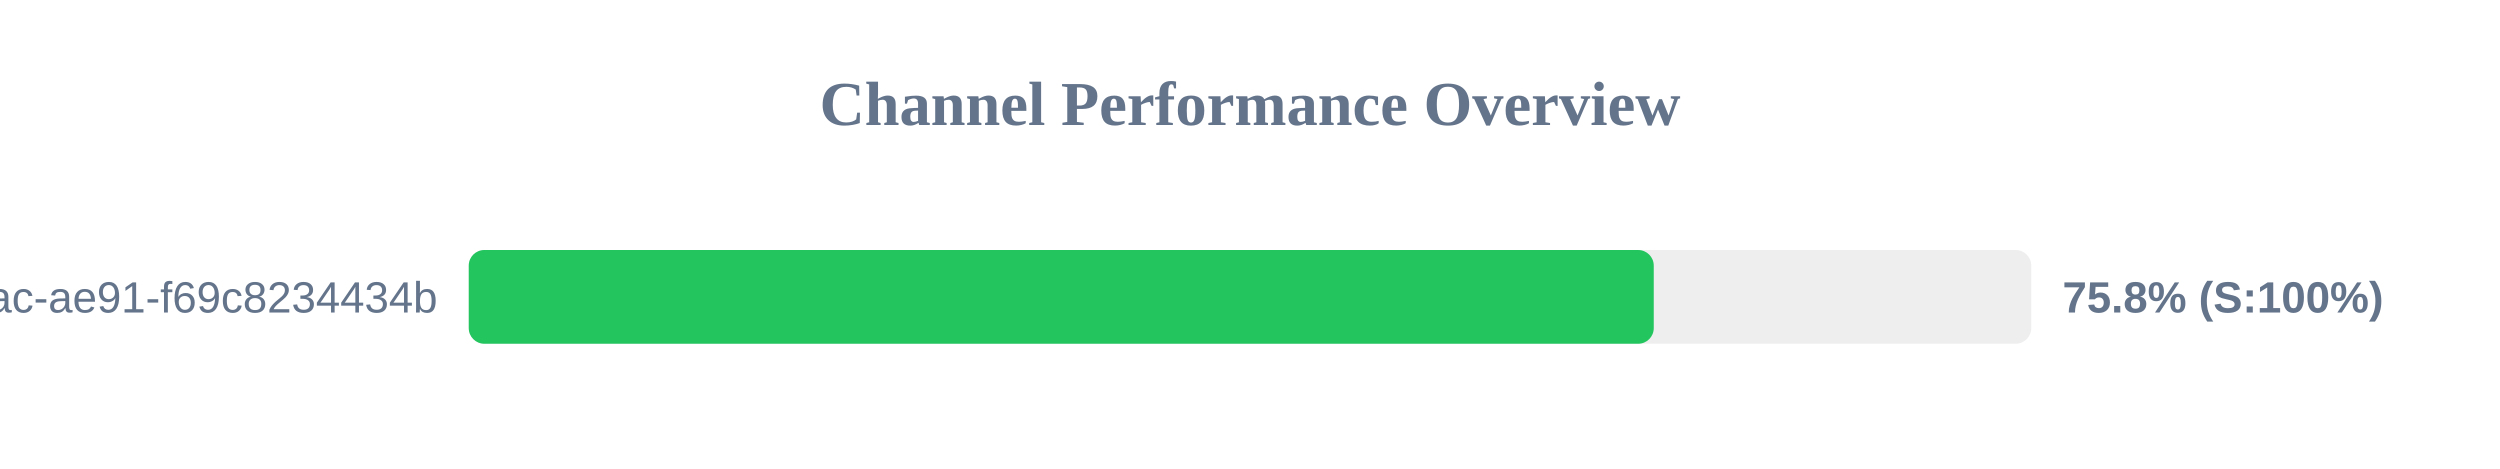
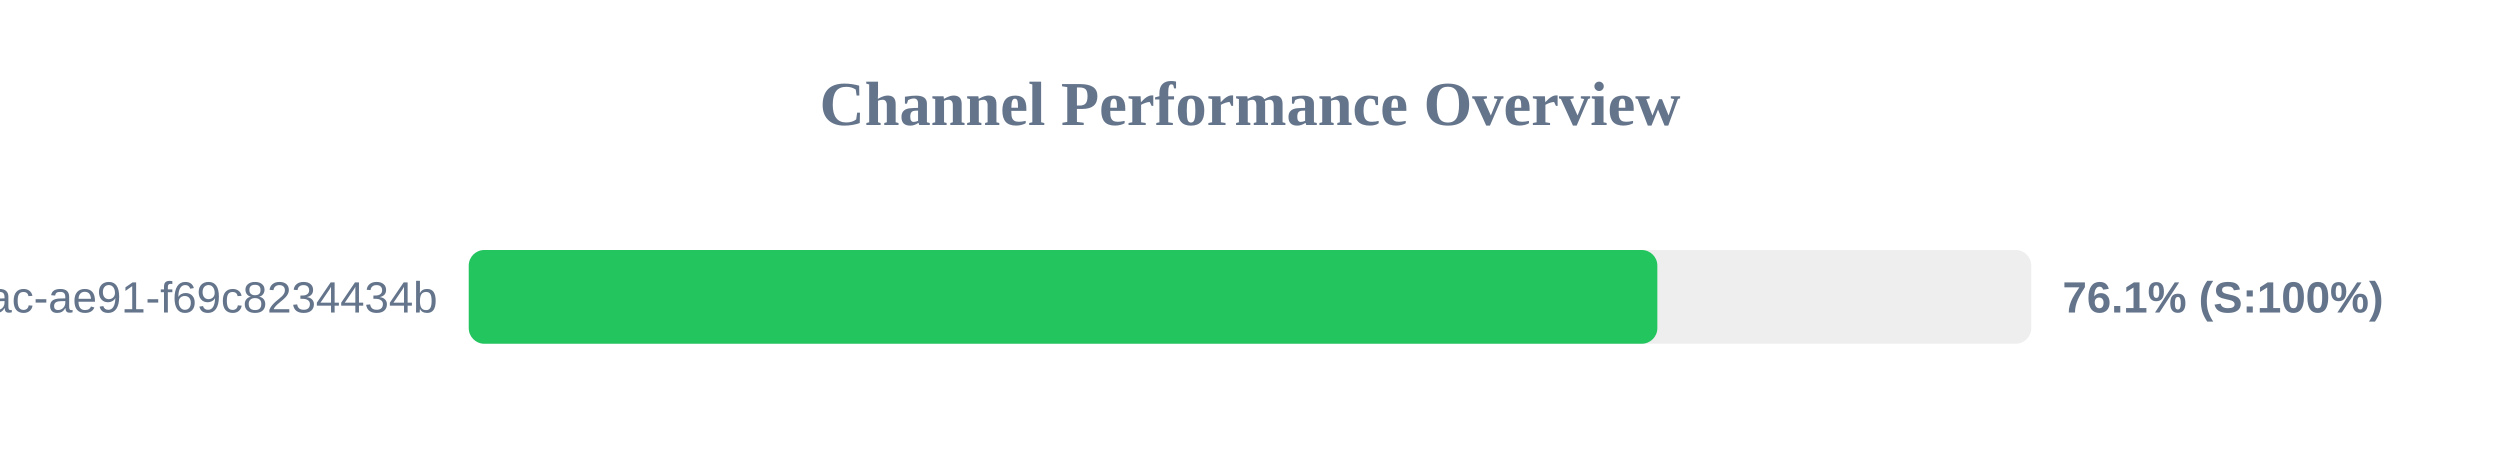
<svg xmlns="http://www.w3.org/2000/svg" width="800" height="150" version="1.1">
  <style>
        .row { font: 14px Arial; fill: #64748b; }
        .score { font: bold 14px Arial; fill: #64748b; }
    </style>
  <text x="400" y="40" text-anchor="middle" font-size="20px" font-weight="bold" fill="#64748b">Channel Performance Overview</text>
  <rect x="150" y="80" width="500" height="30" fill="#eee" rx="5" />
-   <rect x="150" y="80" width="379.2" height="30" fill="#22c55e" rx="5" />
+   <rect x="150" y="80" width="380.35" height="30" fill="#22c55e" rx="5" />
  <text x="140" y="100" text-anchor="end" class="row">?uuid=942b9cb8-92fa-46ac-ae91-f69c8234434b</text>
-   <text x="660" y="100" text-anchor="start" class="score">75.8% (S:100%)</text>
+   <text x="660" y="100" text-anchor="start" class="score">76.1% (S:100%)</text>
</svg>
